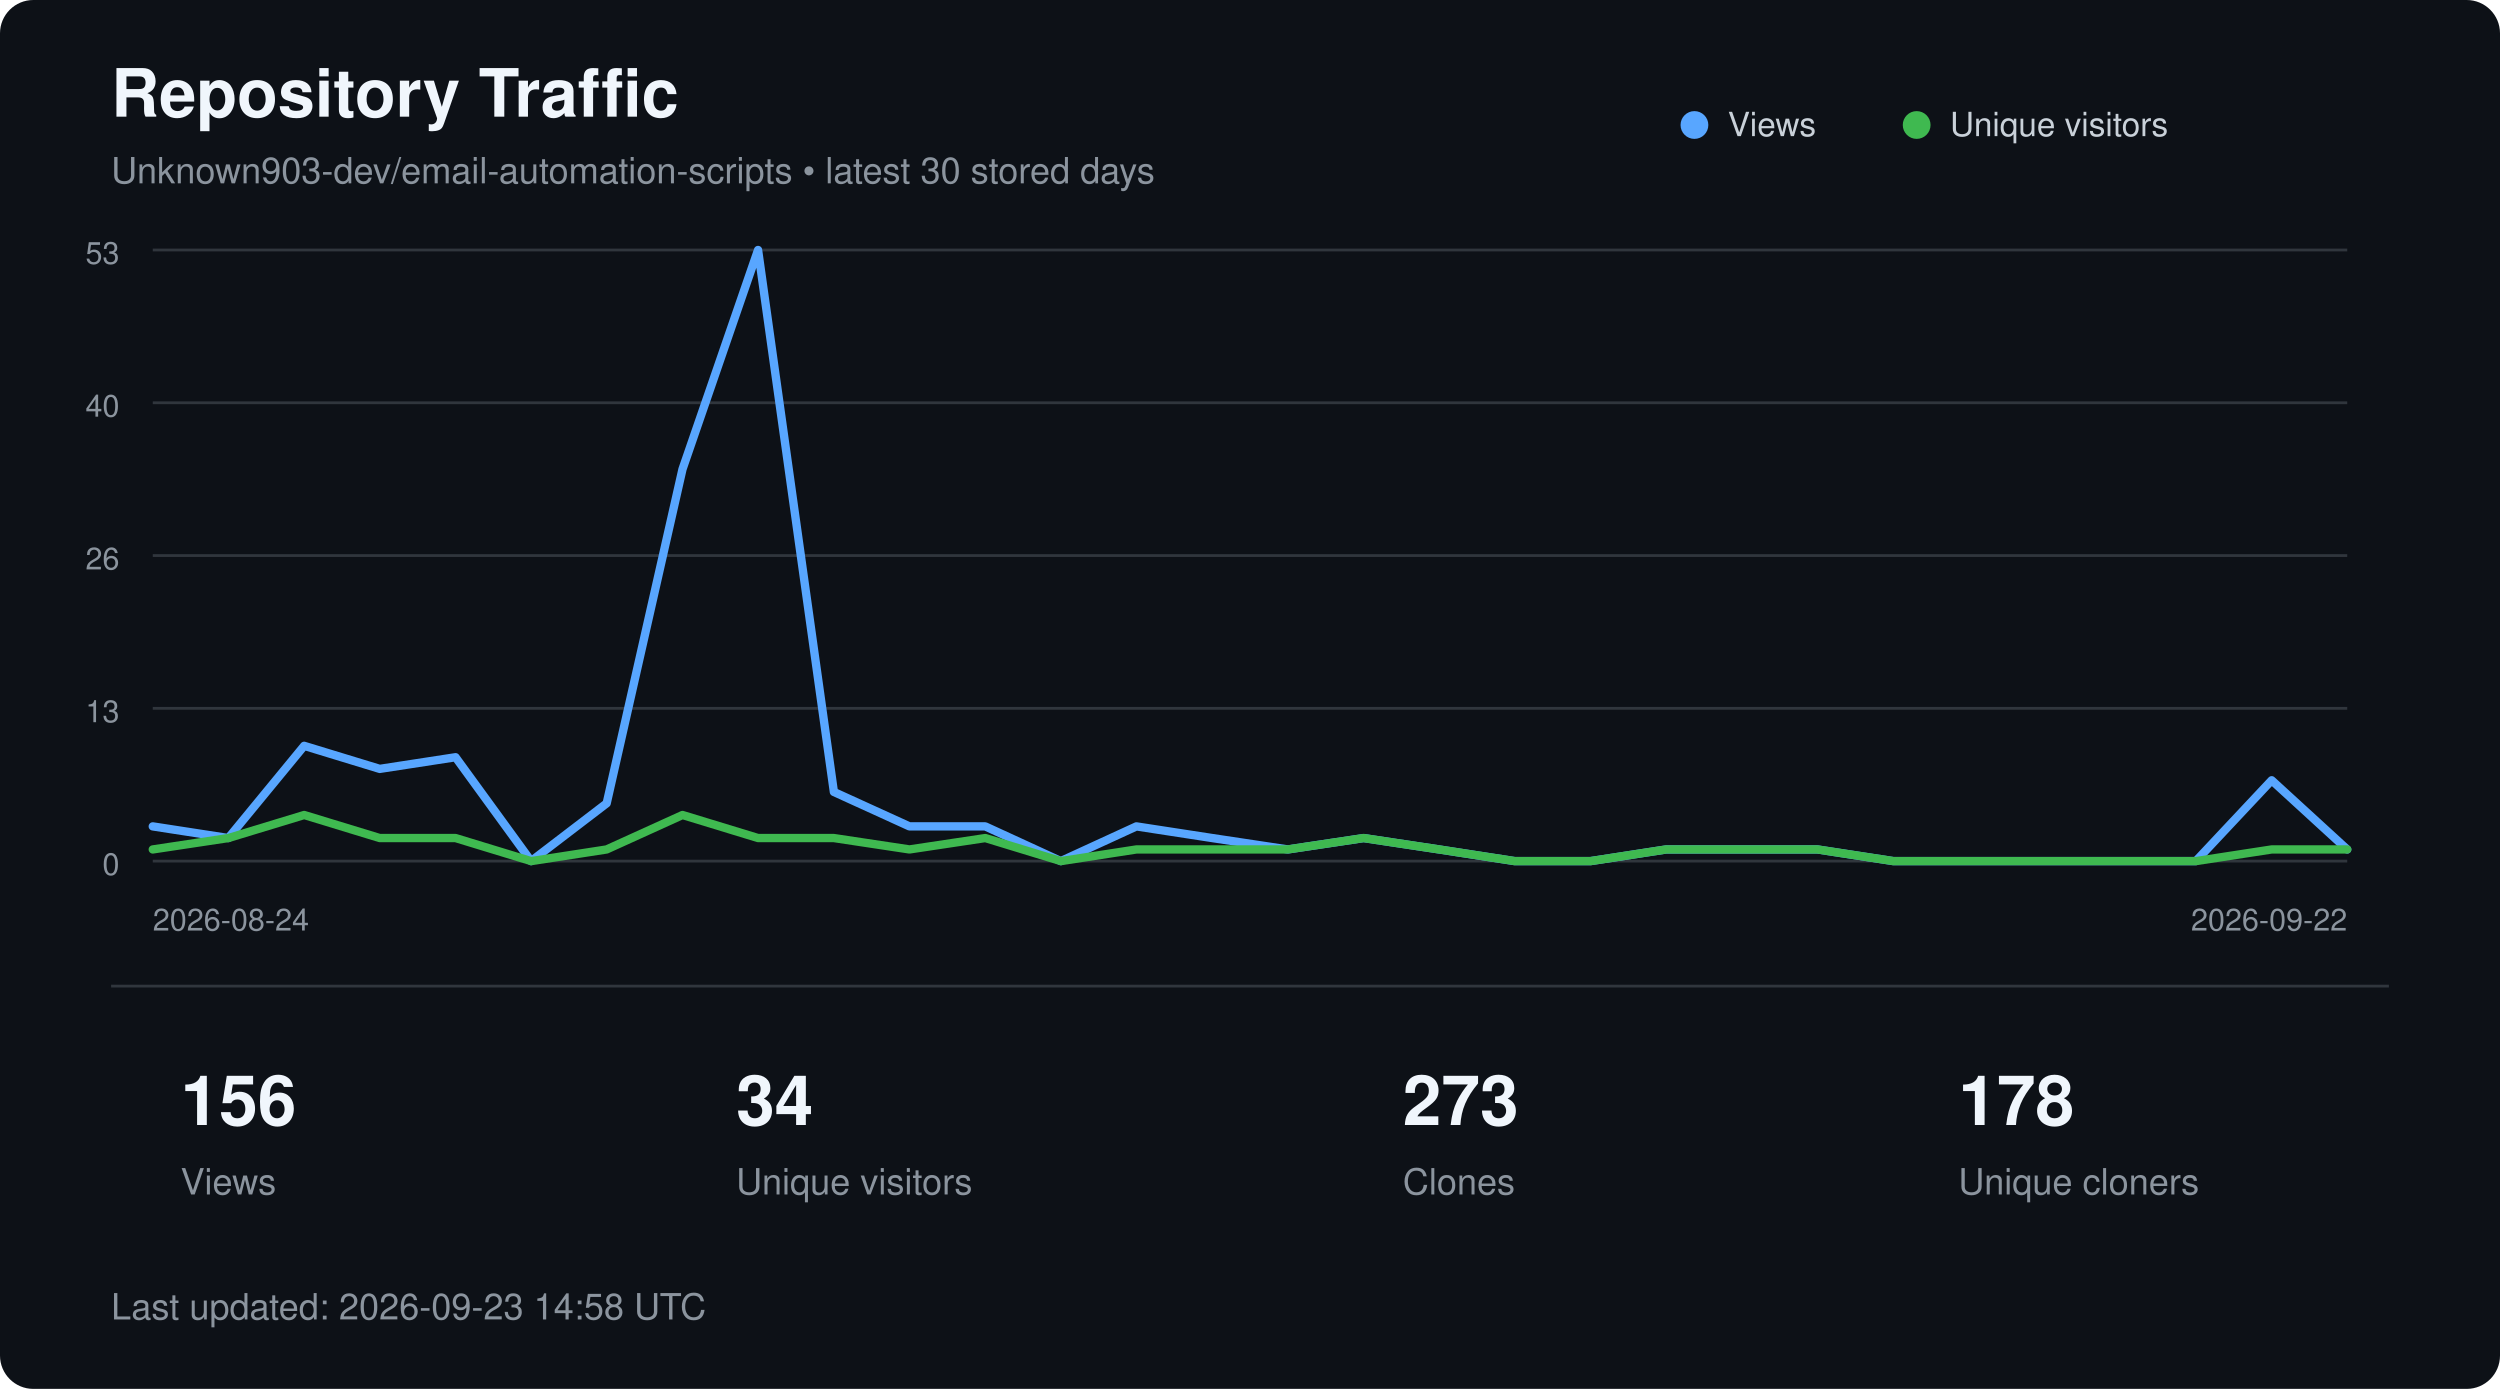
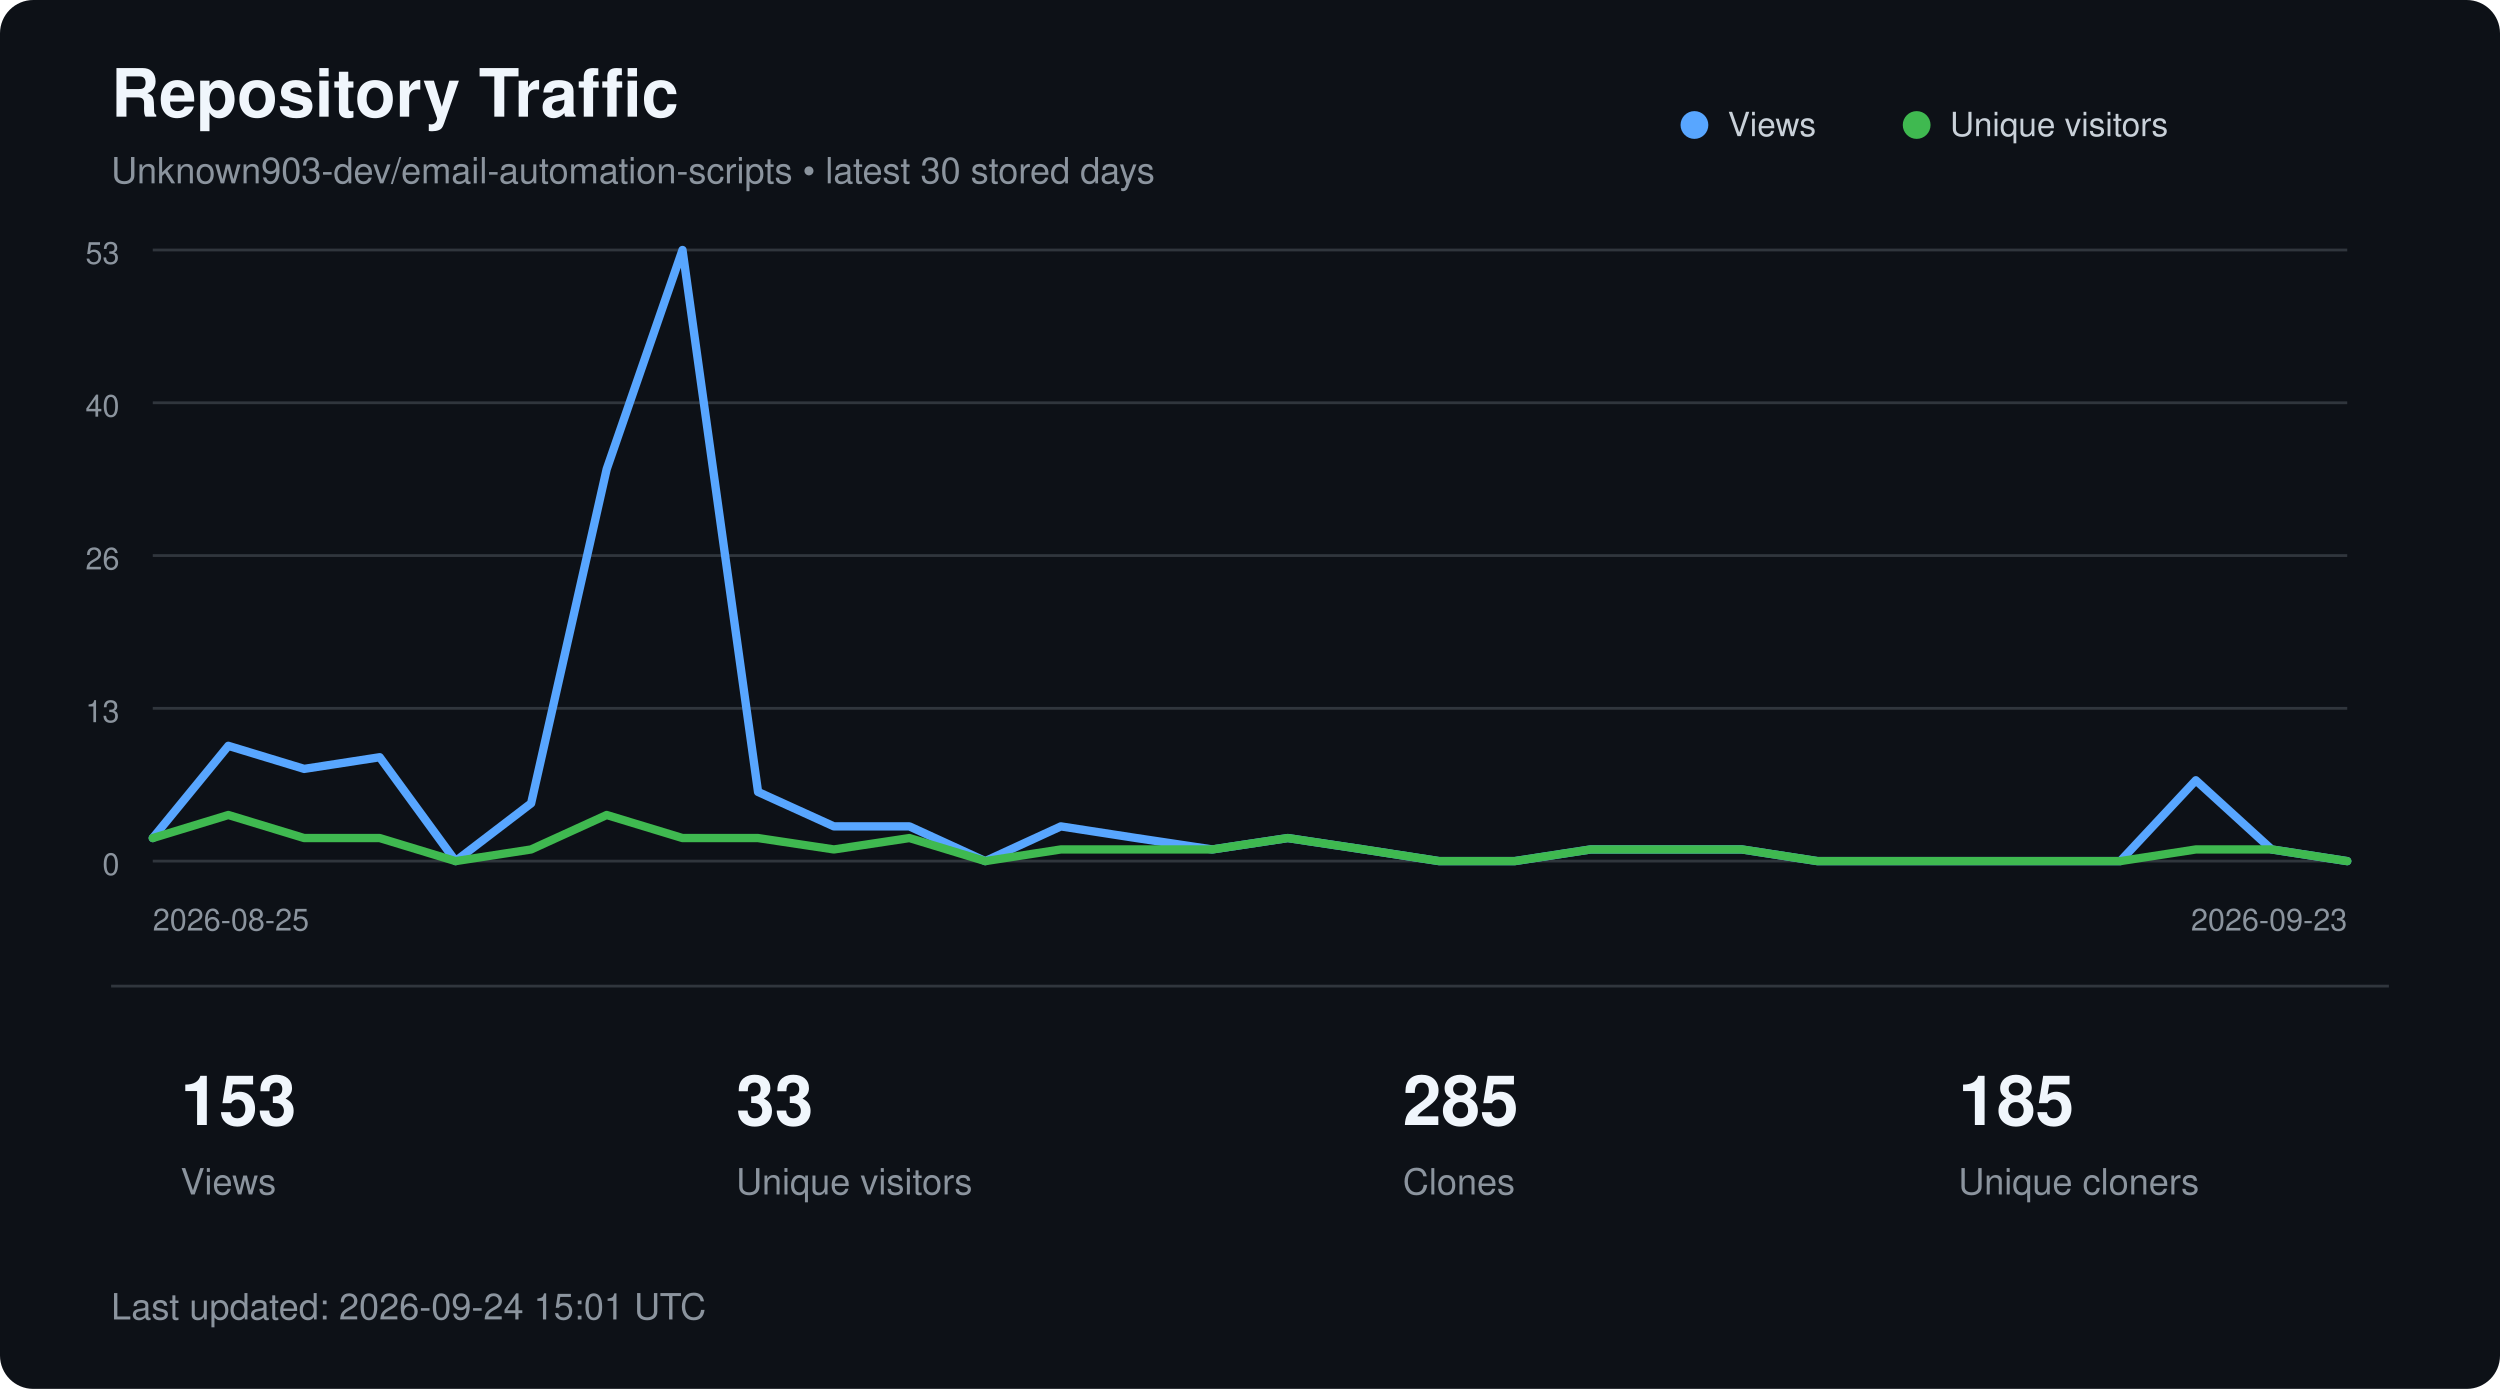
<svg xmlns="http://www.w3.org/2000/svg" width="900" height="500" viewBox="0 0 900 500" role="img" aria-labelledby="title description">
  <style>
        text {
            font-family:
                -apple-system,
                BlinkMacSystemFont,
                "Segoe UI",
                Helvetica,
                Arial,
                sans-serif;
        }

        .title {
            fill: #f0f6fc;
            font-size: 24px;
            font-weight: 600;
        }

        .subtitle {
            fill: #8b949e;
            font-size: 13px;
        }

        .axis {
            fill: #8b949e;
            font-size: 11px;
        }

        .metric {
            fill: #f0f6fc;
            font-size: 25px;
            font-weight: 600;
        }

        .metric-label {
            fill: #8b949e;
            font-size: 13px;
        }

        .legend {
            fill: #c9d1d9;
            font-size: 12px;
        }
    </style>
  <rect width="900" height="500" rx="12" fill="#0d1117" />
  <text x="40" y="42" class="title">
        Repository Traffic
    </text>
  <text x="40" y="66" class="subtitle">
        Unknown903-dev/email-automation-scripts • latest 30 stored days
    </text>
  <line x1="55" y1="90.0" x2="845" y2="90.0" stroke="#30363d" stroke-width="1" />
  <text x="43" y="95.0" text-anchor="end" class="axis">53</text>
  <line x1="55" y1="145.0" x2="845" y2="145.0" stroke="#30363d" stroke-width="1" />
  <text x="43" y="150.0" text-anchor="end" class="axis">40</text>
  <line x1="55" y1="200.0" x2="845" y2="200.0" stroke="#30363d" stroke-width="1" />
  <text x="43" y="205.0" text-anchor="end" class="axis">26</text>
  <line x1="55" y1="255.0" x2="845" y2="255.0" stroke="#30363d" stroke-width="1" />
  <text x="43" y="260.0" text-anchor="end" class="axis">13</text>
  <line x1="55" y1="310.0" x2="845" y2="310.0" stroke="#30363d" stroke-width="1" />
  <text x="43" y="315.0" text-anchor="end" class="axis">0</text>
-   <polyline points="55.0,297.5 82.2,301.7 109.5,268.5 136.7,276.8 164.0,272.6 191.2,310.0 218.4,289.2 245.7,168.9 272.9,90.0 300.2,285.1 327.4,297.5 354.7,297.5 381.9,310.0 409.1,297.5 436.4,301.7 463.6,305.8 490.9,301.7 518.1,305.8 545.3,310.0 572.6,310.0 599.8,305.8 627.1,305.8 654.3,305.8 681.6,310.0 708.8,310.0 736.0,310.0 763.3,310.0 790.5,310.0 817.8,280.9 845.0,305.8" fill="none" stroke="#58a6ff" stroke-width="3" stroke-linecap="round" stroke-linejoin="round" />
-   <polyline points="55.0,305.8 82.2,301.7 109.5,293.4 136.7,301.7 164.0,301.7 191.2,310.0 218.4,305.8 245.7,293.4 272.9,301.7 300.2,301.7 327.4,305.8 354.7,301.7 381.9,310.0 409.1,305.8 436.4,305.8 463.6,305.8 490.9,301.7 518.1,305.8 545.3,310.0 572.6,310.0 599.8,305.8 627.1,305.8 654.3,305.8 681.6,310.0 708.8,310.0 736.0,310.0 763.3,310.0 790.5,310.0 817.8,305.8 845.0,305.8" fill="none" stroke="#3fb950" stroke-width="3" stroke-linecap="round" stroke-linejoin="round" />
+   <polyline points="55.0,301.7 82.2,268.5 109.5,276.8 136.7,272.6 164.0,310.0 191.2,289.2 218.4,168.9 245.7,90.0 272.9,285.1 300.2,297.5 327.4,297.5 354.7,310.0 381.9,297.5 409.1,301.7 436.4,305.8 463.6,301.7 490.9,305.8 518.1,310.0 545.3,310.0 572.6,305.8 599.8,305.8 627.1,305.8 654.3,310.0 681.6,310.0 708.8,310.0 736.0,310.0 763.3,310.0 790.5,280.9 817.8,305.8 845.0,310.0" fill="none" stroke="#58a6ff" stroke-width="3" stroke-linecap="round" stroke-linejoin="round" />
+   <polyline points="55.0,301.7 82.2,293.4 109.5,301.7 136.7,301.7 164.0,310.0 191.2,305.8 218.4,293.4 245.7,301.7 272.9,301.7 300.2,305.8 327.4,301.7 354.7,310.0 381.9,305.8 409.1,305.8 436.4,305.8 463.6,301.7 490.9,305.8 518.1,310.0 545.3,310.0 572.6,305.8 599.8,305.8 627.1,305.8 654.3,310.0 681.6,310.0 708.8,310.0 736.0,310.0 763.3,310.0 790.5,305.8 817.8,305.8 845.0,310.0" fill="none" stroke="#3fb950" stroke-width="3" stroke-linecap="round" stroke-linejoin="round" />
  <circle cx="610" cy="45" r="5" fill="#58a6ff" />
  <text x="622" y="49" class="legend">Views</text>
  <circle cx="690" cy="45" r="5" fill="#3fb950" />
  <text x="702" y="49" class="legend">Unique visitors</text>
  <text x="55" y="335" class="axis">
-         2026-08-24
+         2026-08-25
    </text>
  <text x="845" y="335" text-anchor="end" class="axis">
-         2026-09-22
+         2026-09-23
    </text>
  <line x1="40" y1="355" x2="860" y2="355" stroke="#30363d" />
-   <text x="65" y="405" class="metric">156</text>
+   <text x="65" y="405" class="metric">153</text>
  <text x="65" y="430" class="metric-label">Views</text>
-   <text x="265" y="405" class="metric">34</text>
+   <text x="265" y="405" class="metric">33</text>
  <text x="265" y="430" class="metric-label">Unique visitors</text>
-   <text x="505" y="405" class="metric">273</text>
+   <text x="505" y="405" class="metric">285</text>
  <text x="505" y="430" class="metric-label">Clones</text>
-   <text x="705" y="405" class="metric">178</text>
+   <text x="705" y="405" class="metric">185</text>
  <text x="705" y="430" class="metric-label">Unique cloners</text>
  <text x="40" y="475" class="subtitle">
-         Last updated: 2026-09-23 14:58 UTC
+         Last updated: 2026-09-24 15:01 UTC
    </text>
</svg>
